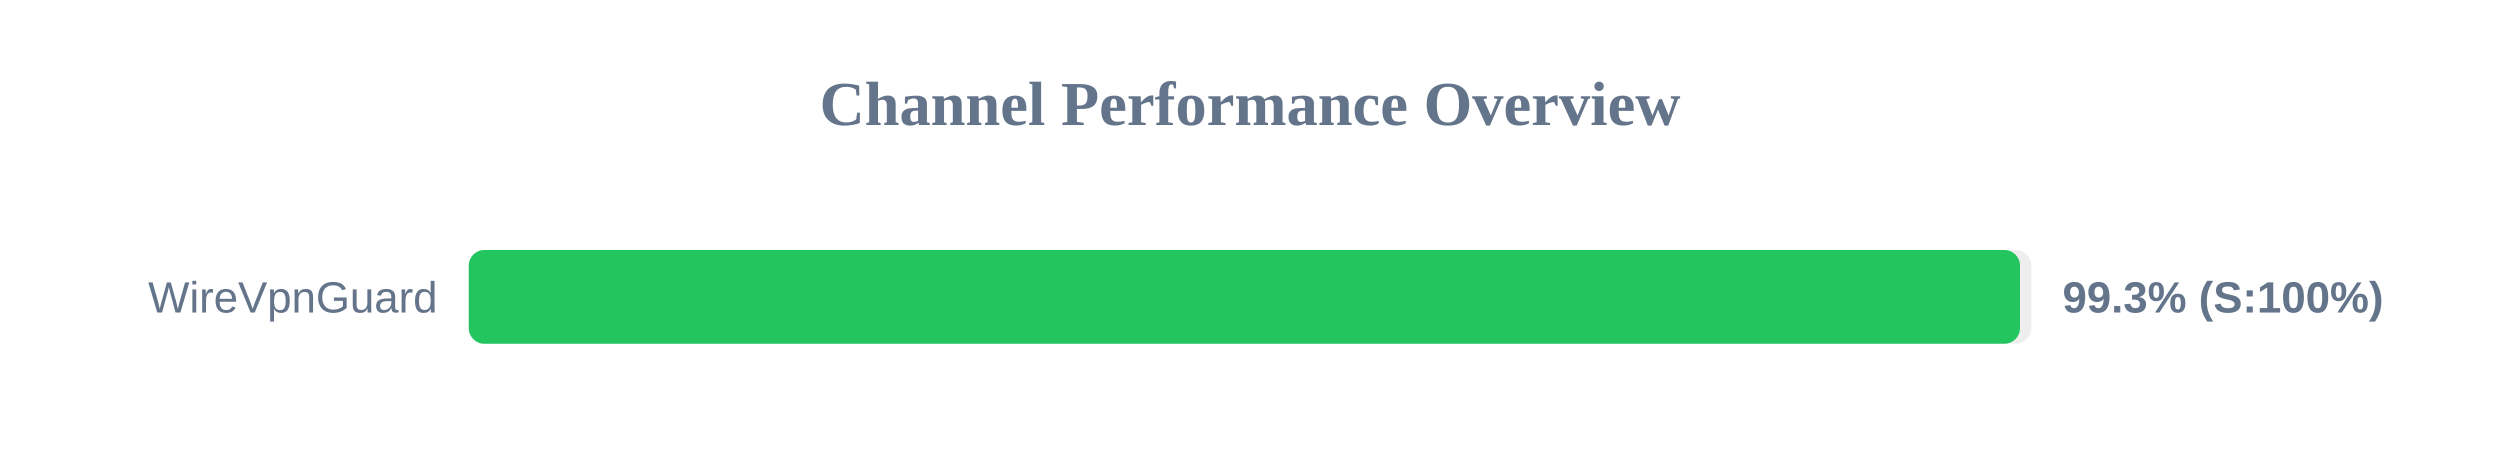
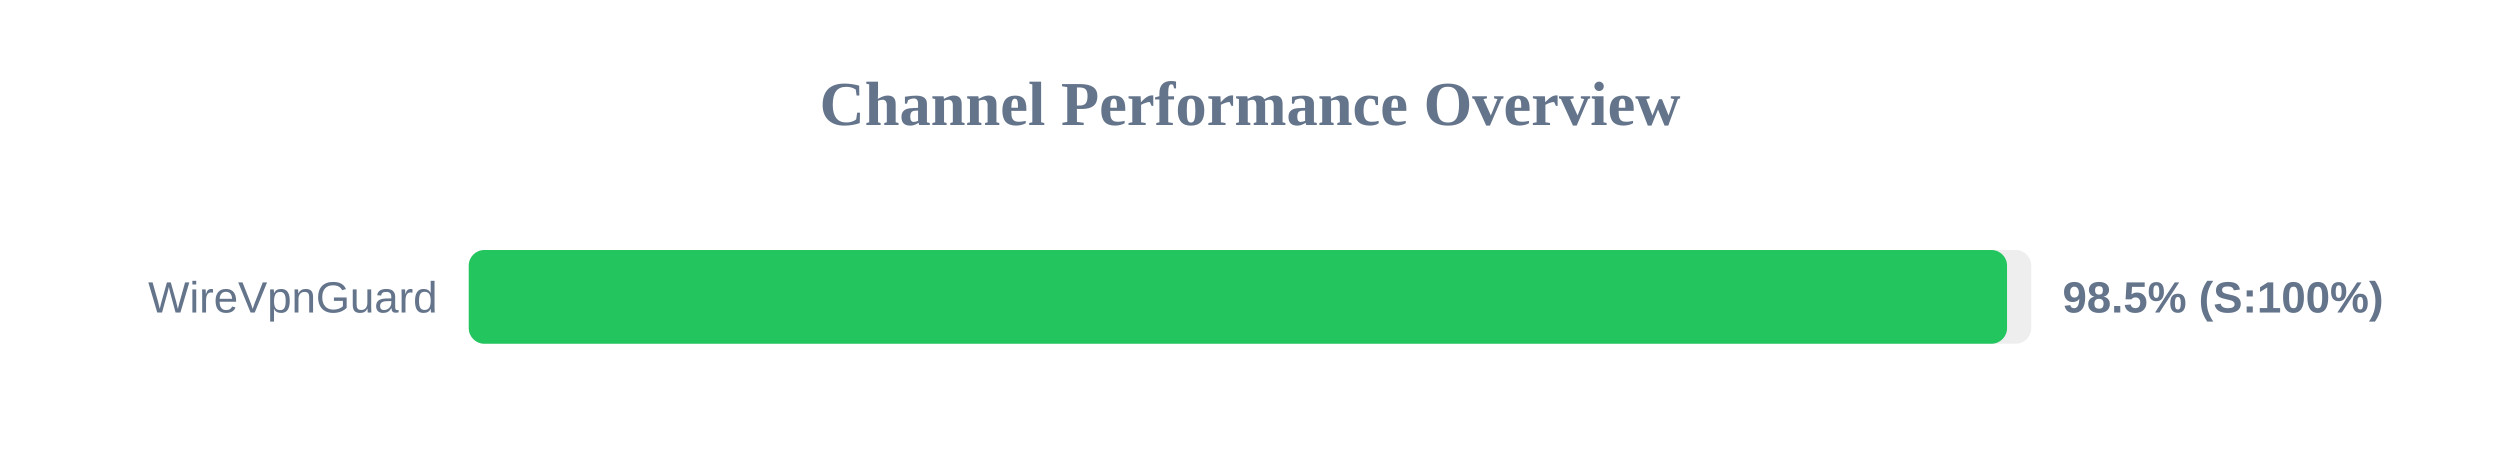
<svg xmlns="http://www.w3.org/2000/svg" width="800" height="150" version="1.1">
  <style>
        .row { font: 14px Arial; fill: #64748b; }
        .score { font: bold 14px Arial; fill: #64748b; }
    </style>
  <text x="400" y="40" text-anchor="middle" font-size="20px" font-weight="bold" fill="#64748b">Channel Performance Overview</text>
  <rect x="150" y="80" width="500" height="30" fill="#eee" rx="5" />
-   <rect x="150" y="80" width="496.4" height="30" fill="#22c55e" rx="5" />
+   <rect x="150" y="80" width="492.25" height="30" fill="#22c55e" rx="5" />
  <text x="140" y="100" text-anchor="end" class="row">WireVpnGuard</text>
-   <text x="660" y="100" text-anchor="start" class="score">99.3% (S:100%)</text>
+   <text x="660" y="100" text-anchor="start" class="score">98.5% (S:100%)</text>
</svg>
